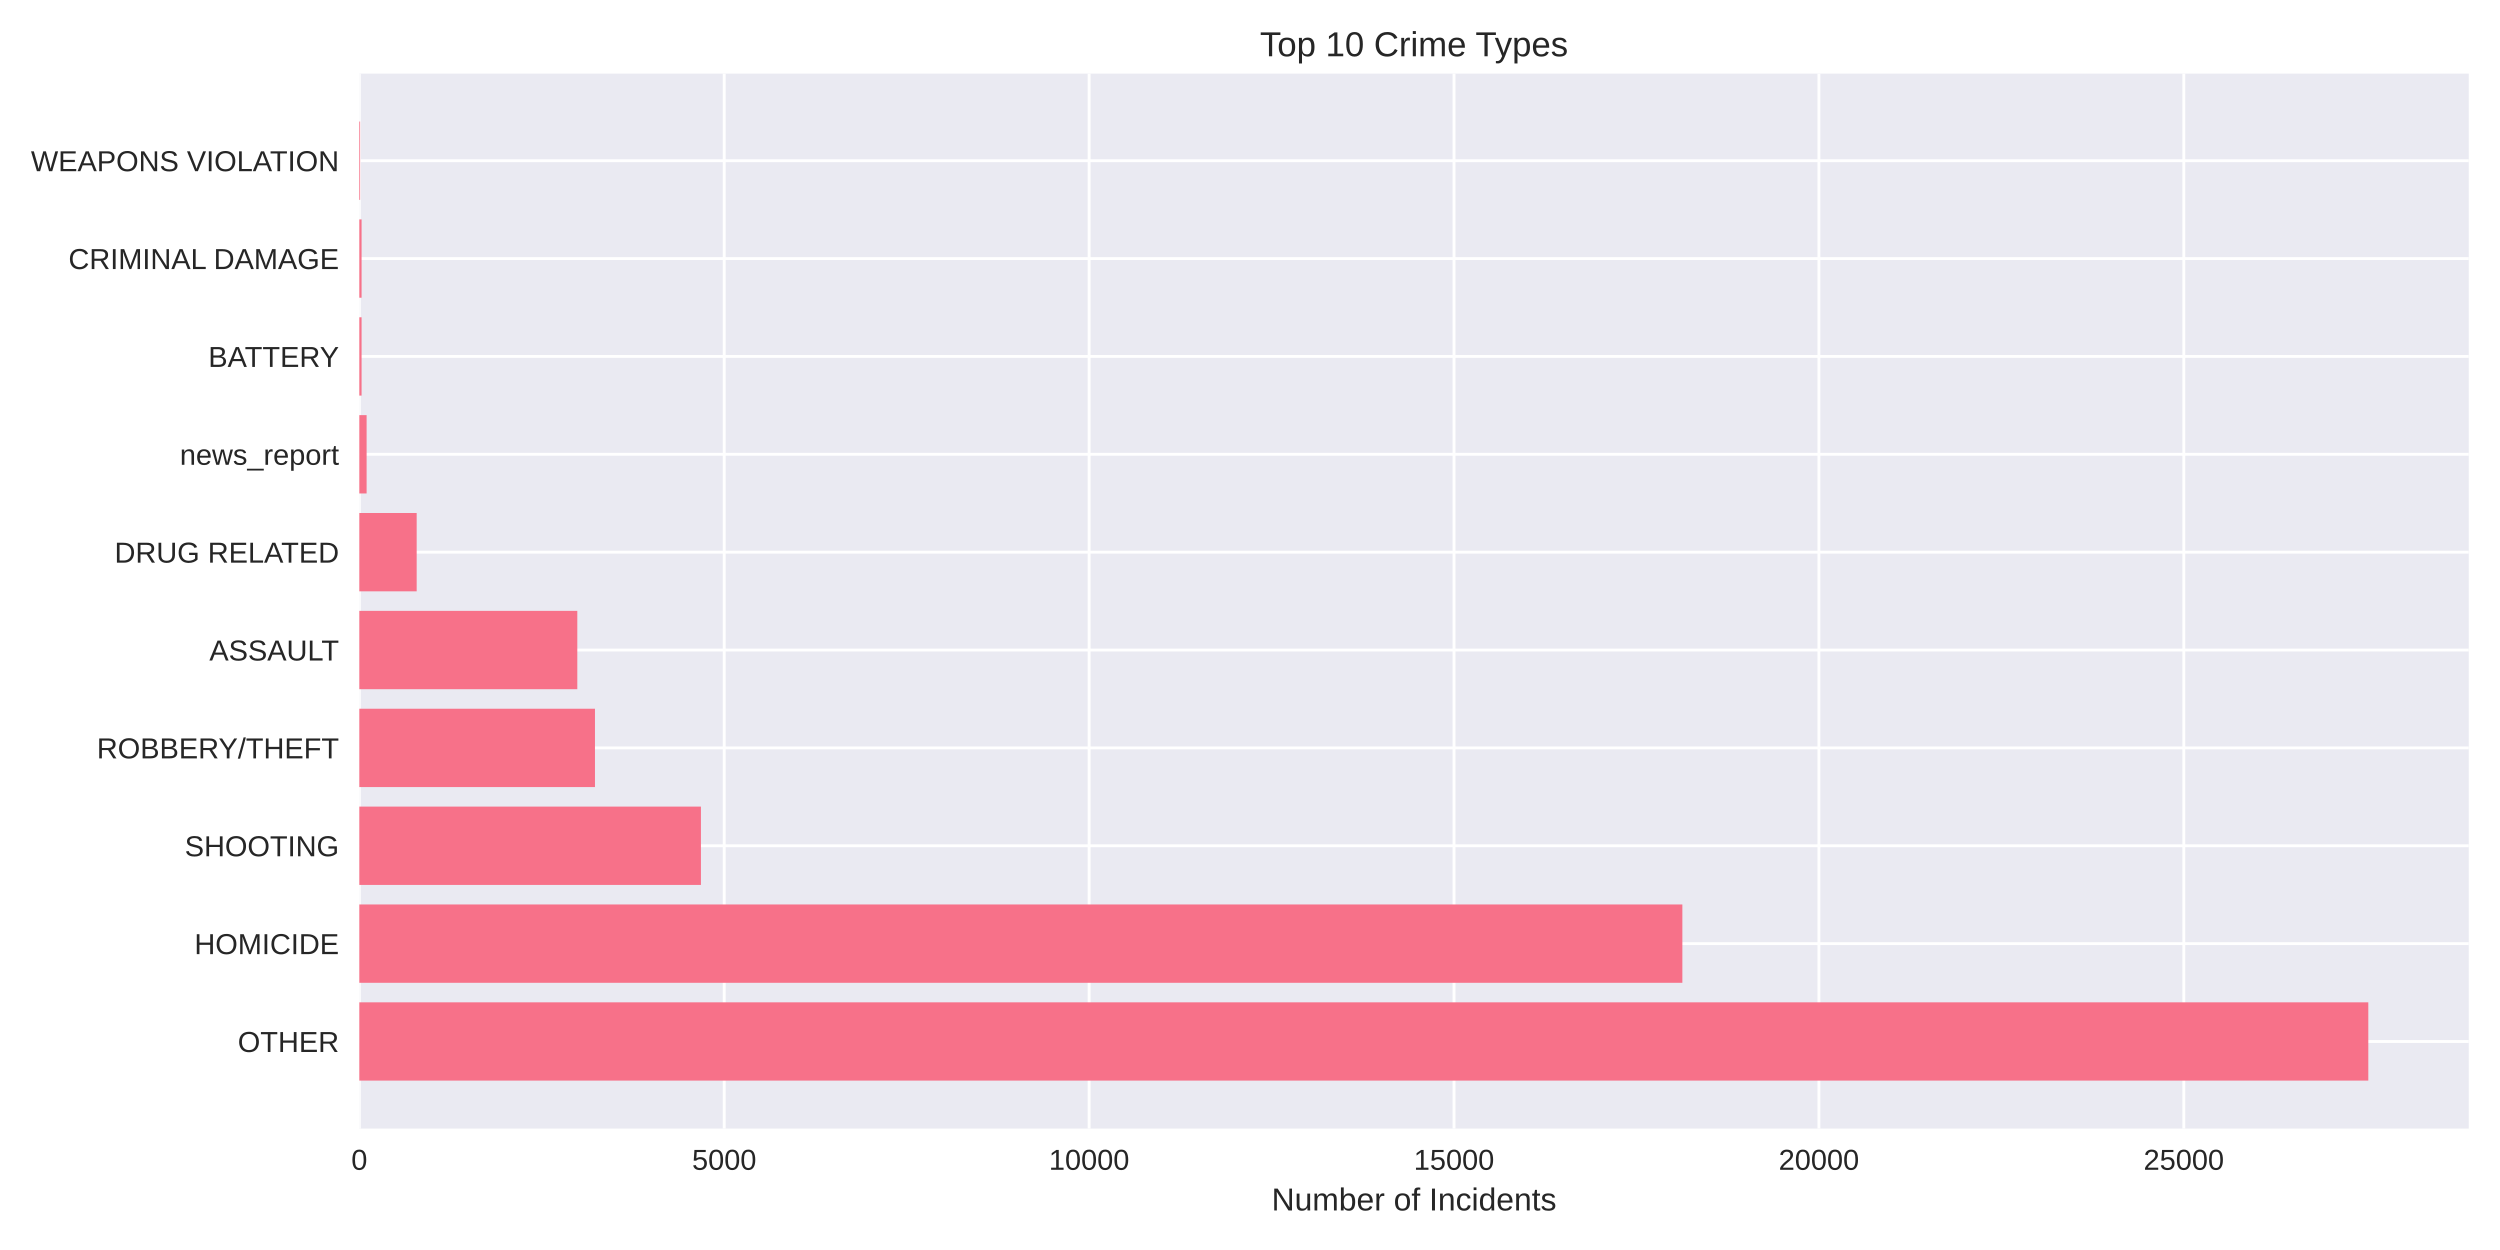
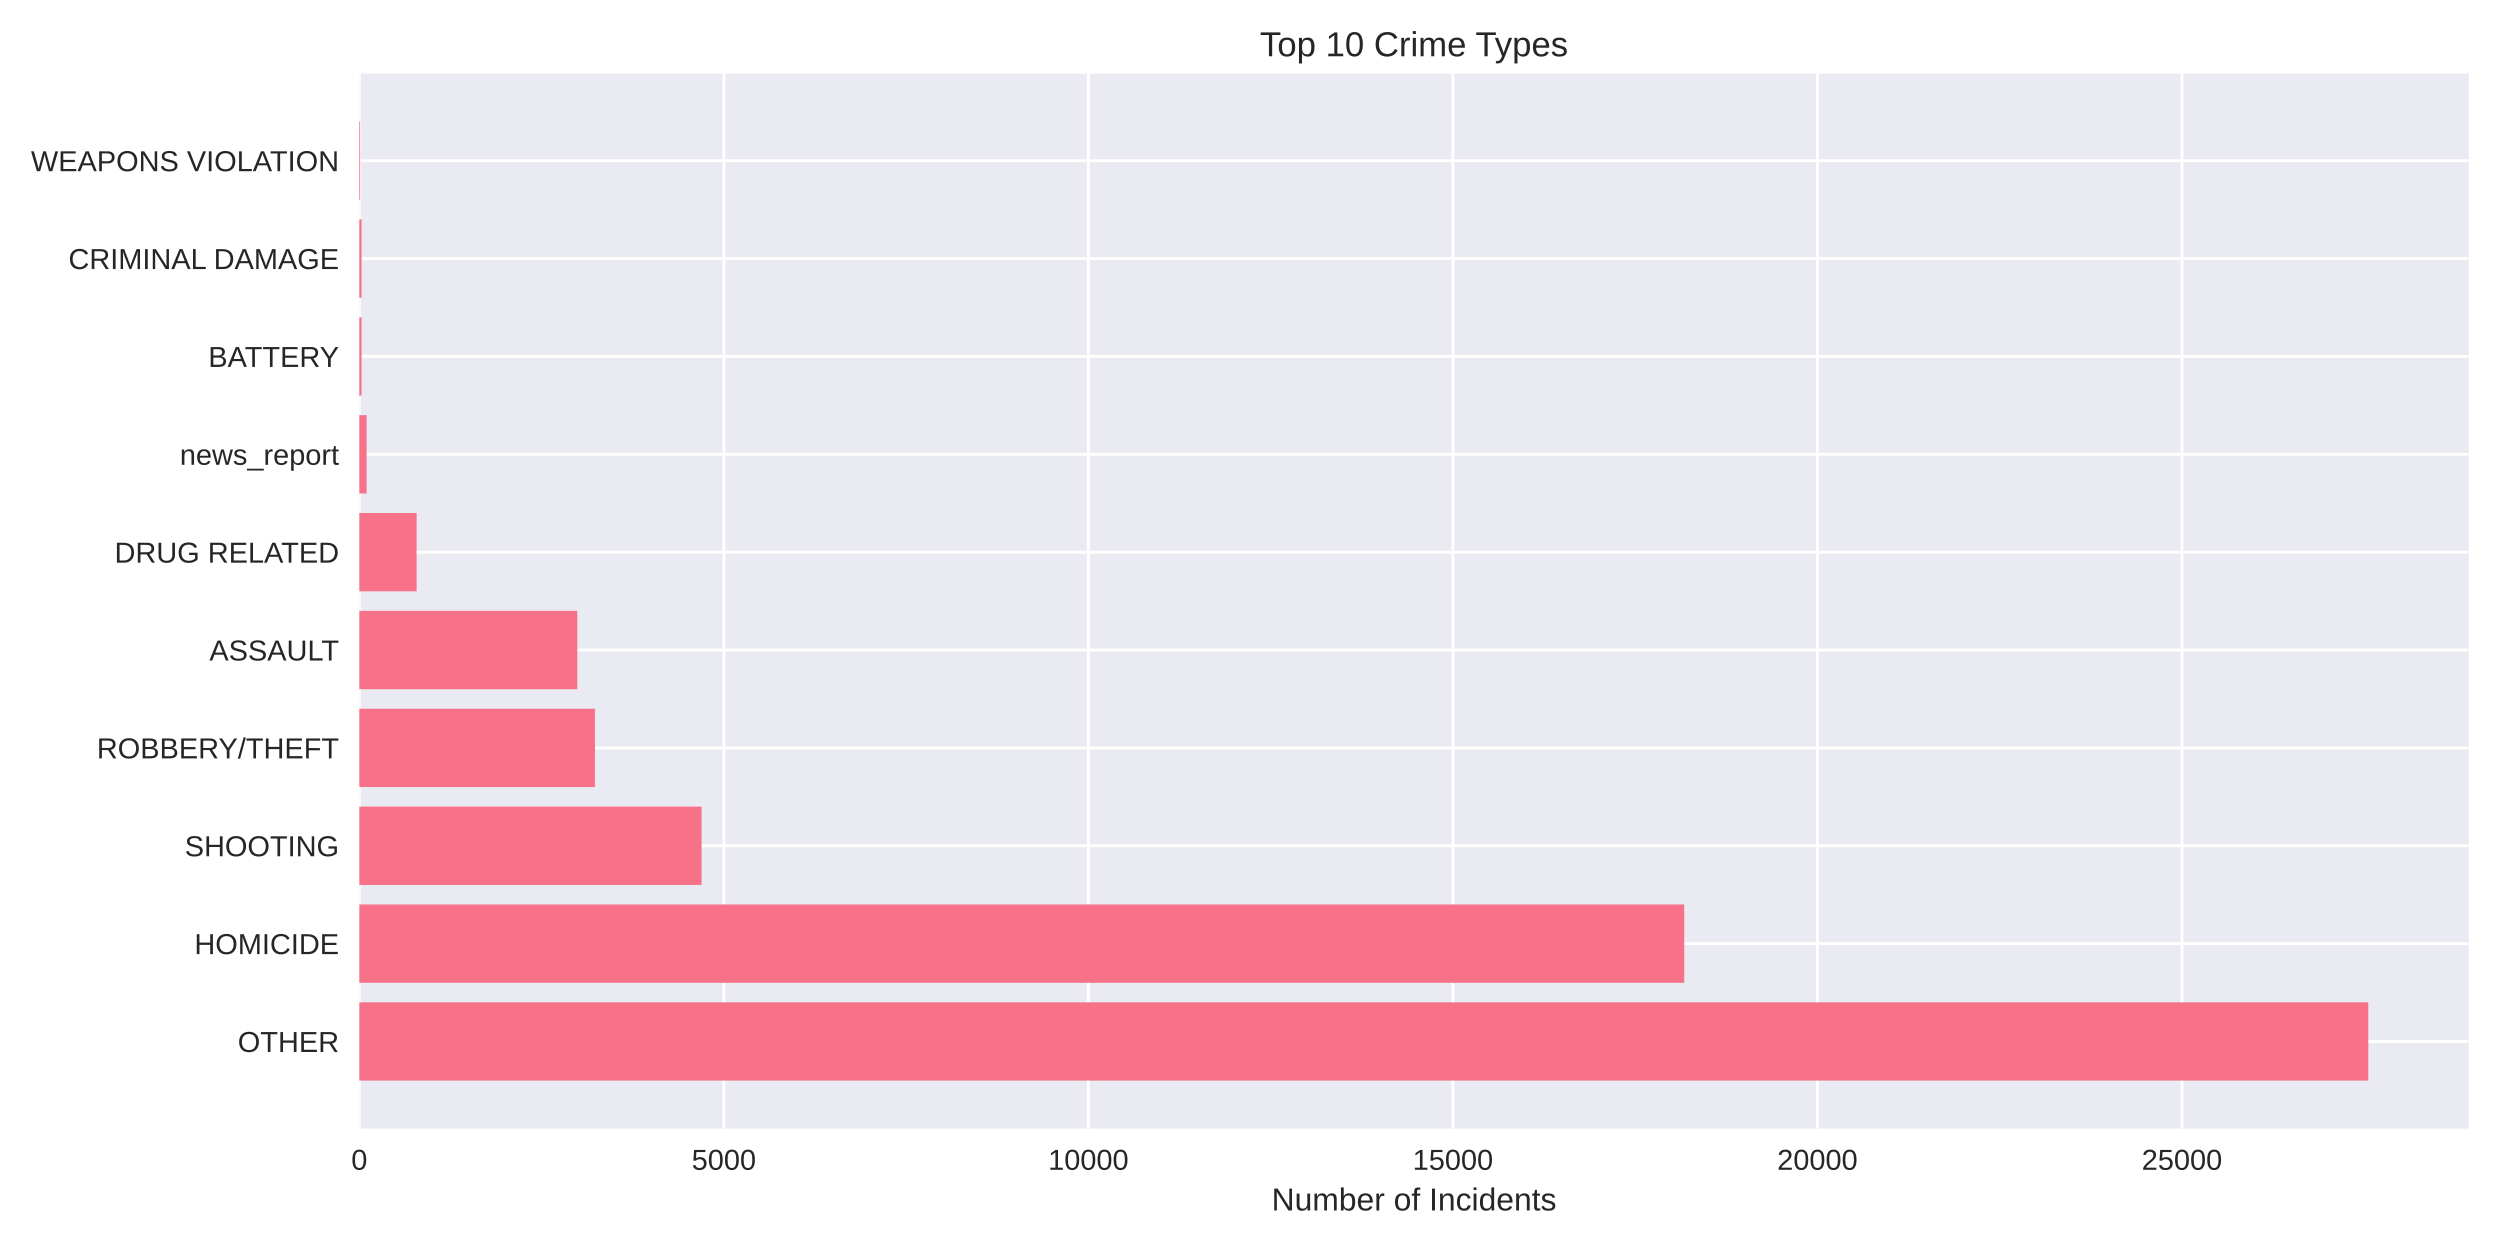
<svg xmlns="http://www.w3.org/2000/svg" width="864pt" height="432pt" viewBox="0 0 864 432" version="1.1">
  <defs>
    <style type="text/css">*{stroke-linejoin: round; stroke-linecap: butt}</style>
  </defs>
  <g id="figure_1">
    <g id="patch_1">
      <path d="M 0 432  L 864 432  L 864 0  L 0 0  z " style="fill: #ffffff" />
    </g>
    <g id="axes_1">
      <g id="patch_2">
        <path d="M 124.18 390.04  L 853.2 390.04  L 853.2 25.44  L 124.18 25.44  z " style="fill: #eaeaf2" />
      </g>
      <g id="matplotlib.axis_1">
        <g id="xtick_1">
          <g id="line2d_1">
-             <path d="M 124.18 390.04  L 124.18 25.44  " clip-path="url(#pb5a720a8f3)" style="fill: none; stroke: #ffffff; stroke-linecap: round" />
+             <path d="M 124.18 390.04  L 124.18 25.44  " clip-path="url(#pa20b8d56b2)" style="fill: none; stroke: #ffffff; stroke-linecap: round" />
          </g>
          <g id="line2d_2" />
          <g id="text_1">
            <text style="fill: #262626; font: 10px 'Arial', 'Liberation Sans', 'DejaVu Sans', 'Bitstream Vera Sans', sans-serif; text-anchor: middle" x="124.18" y="404.287" transform="rotate(-0 124.18 404.2869)">0</text>
          </g>
        </g>
        <g id="xtick_2">
          <g id="line2d_3">
-             <path d="M 250.289 390.04  L 250.289 25.44  " clip-path="url(#pb5a720a8f3)" style="fill: none; stroke: #ffffff; stroke-linecap: round" />
+             <path d="M 250.161 390.04  L 250.161 25.44  " clip-path="url(#pa20b8d56b2)" style="fill: none; stroke: #ffffff; stroke-linecap: round" />
          </g>
          <g id="line2d_4" />
          <g id="text_2">
-             <text style="fill: #262626; font: 10px 'Arial', 'Liberation Sans', 'DejaVu Sans', 'Bitstream Vera Sans', sans-serif; text-anchor: middle" x="250.289" y="404.287" transform="rotate(-0 250.2888 404.2869)">5000</text>
+             <text style="fill: #262626; font: 10px 'Arial', 'Liberation Sans', 'DejaVu Sans', 'Bitstream Vera Sans', sans-serif; text-anchor: middle" x="250.161" y="404.287" transform="rotate(-0 250.1607 404.2869)">5000</text>
          </g>
        </g>
        <g id="xtick_3">
          <g id="line2d_5">
-             <path d="M 376.398 390.04  L 376.398 25.44  " clip-path="url(#pb5a720a8f3)" style="fill: none; stroke: #ffffff; stroke-linecap: round" />
+             <path d="M 376.141 390.04  L 376.141 25.44  " clip-path="url(#pa20b8d56b2)" style="fill: none; stroke: #ffffff; stroke-linecap: round" />
          </g>
          <g id="line2d_6" />
          <g id="text_3">
-             <text style="fill: #262626; font: 10px 'Arial', 'Liberation Sans', 'DejaVu Sans', 'Bitstream Vera Sans', sans-serif; text-anchor: middle" x="376.398" y="404.287" transform="rotate(-0 376.3977 404.2869)">10000</text>
+             <text style="fill: #262626; font: 10px 'Arial', 'Liberation Sans', 'DejaVu Sans', 'Bitstream Vera Sans', sans-serif; text-anchor: middle" x="376.141" y="404.287" transform="rotate(-0 376.1414 404.2869)">10000</text>
          </g>
        </g>
        <g id="xtick_4">
          <g id="line2d_7">
-             <path d="M 502.506 390.04  L 502.506 25.44  " clip-path="url(#pb5a720a8f3)" style="fill: none; stroke: #ffffff; stroke-linecap: round" />
+             <path d="M 502.122 390.04  L 502.122 25.44  " clip-path="url(#pa20b8d56b2)" style="fill: none; stroke: #ffffff; stroke-linecap: round" />
          </g>
          <g id="line2d_8" />
          <g id="text_4">
-             <text style="fill: #262626; font: 10px 'Arial', 'Liberation Sans', 'DejaVu Sans', 'Bitstream Vera Sans', sans-serif; text-anchor: middle" x="502.506" y="404.287" transform="rotate(-0 502.5065 404.2869)">15000</text>
+             <text style="fill: #262626; font: 10px 'Arial', 'Liberation Sans', 'DejaVu Sans', 'Bitstream Vera Sans', sans-serif; text-anchor: middle" x="502.122" y="404.287" transform="rotate(-0 502.1221 404.2869)">15000</text>
          </g>
        </g>
        <g id="xtick_5">
          <g id="line2d_9">
-             <path d="M 628.615 390.04  L 628.615 25.44  " clip-path="url(#pb5a720a8f3)" style="fill: none; stroke: #ffffff; stroke-linecap: round" />
+             <path d="M 628.103 390.04  L 628.103 25.44  " clip-path="url(#pa20b8d56b2)" style="fill: none; stroke: #ffffff; stroke-linecap: round" />
          </g>
          <g id="line2d_10" />
          <g id="text_5">
-             <text style="fill: #262626; font: 10px 'Arial', 'Liberation Sans', 'DejaVu Sans', 'Bitstream Vera Sans', sans-serif; text-anchor: middle" x="628.615" y="404.287" transform="rotate(-0 628.6153 404.2869)">20000</text>
+             <text style="fill: #262626; font: 10px 'Arial', 'Liberation Sans', 'DejaVu Sans', 'Bitstream Vera Sans', sans-serif; text-anchor: middle" x="628.103" y="404.287" transform="rotate(-0 628.1027 404.2869)">20000</text>
          </g>
        </g>
        <g id="xtick_6">
          <g id="line2d_11">
-             <path d="M 754.724 390.04  L 754.724 25.44  " clip-path="url(#pb5a720a8f3)" style="fill: none; stroke: #ffffff; stroke-linecap: round" />
+             <path d="M 754.083 390.04  L 754.083 25.44  " clip-path="url(#pa20b8d56b2)" style="fill: none; stroke: #ffffff; stroke-linecap: round" />
          </g>
          <g id="line2d_12" />
          <g id="text_6">
-             <text style="fill: #262626; font: 10px 'Arial', 'Liberation Sans', 'DejaVu Sans', 'Bitstream Vera Sans', sans-serif; text-anchor: middle" x="754.724" y="404.287" transform="rotate(-0 754.7241 404.2869)">25000</text>
+             <text style="fill: #262626; font: 10px 'Arial', 'Liberation Sans', 'DejaVu Sans', 'Bitstream Vera Sans', sans-serif; text-anchor: middle" x="754.083" y="404.287" transform="rotate(-0 754.0834 404.2869)">25000</text>
          </g>
        </g>
        <g id="text_7">
          <text style="fill: #262626; font: 11px 'Arial', 'Liberation Sans', 'DejaVu Sans', 'Bitstream Vera Sans', sans-serif; text-anchor: middle" x="488.69" y="418.333" transform="rotate(-0 488.69 418.3334)">Number of Incidents</text>
        </g>
      </g>
      <g id="matplotlib.axis_2">
        <g id="ytick_1">
          <g id="line2d_13">
-             <path d="M 124.18 359.939  L 853.2 359.939  " clip-path="url(#pb5a720a8f3)" style="fill: none; stroke: #ffffff; stroke-linecap: round" />
+             <path d="M 124.18 359.939  L 853.2 359.939  " clip-path="url(#pa20b8d56b2)" style="fill: none; stroke: #ffffff; stroke-linecap: round" />
          </g>
          <g id="line2d_14" />
          <g id="text_8">
            <text style="fill: #262626; font: 10px 'Arial', 'Liberation Sans', 'DejaVu Sans', 'Bitstream Vera Sans', sans-serif; text-anchor: end" x="117.18" y="363.562" transform="rotate(-0 117.18 363.562)">OTHER</text>
          </g>
        </g>
        <g id="ytick_2">
          <g id="line2d_15">
-             <path d="M 124.18 326.117  L 853.2 326.117  " clip-path="url(#pb5a720a8f3)" style="fill: none; stroke: #ffffff; stroke-linecap: round" />
+             <path d="M 124.18 326.117  L 853.2 326.117  " clip-path="url(#pa20b8d56b2)" style="fill: none; stroke: #ffffff; stroke-linecap: round" />
          </g>
          <g id="line2d_16" />
          <g id="text_9">
            <text style="fill: #262626; font: 10px 'Arial', 'Liberation Sans', 'DejaVu Sans', 'Bitstream Vera Sans', sans-serif; text-anchor: end" x="117.18" y="329.74" transform="rotate(-0 117.18 329.7401)">HOMICIDE</text>
          </g>
        </g>
        <g id="ytick_3">
          <g id="line2d_17">
-             <path d="M 124.18 292.295  L 853.2 292.295  " clip-path="url(#pb5a720a8f3)" style="fill: none; stroke: #ffffff; stroke-linecap: round" />
+             <path d="M 124.18 292.295  L 853.2 292.295  " clip-path="url(#pa20b8d56b2)" style="fill: none; stroke: #ffffff; stroke-linecap: round" />
          </g>
          <g id="line2d_18" />
          <g id="text_10">
            <text style="fill: #262626; font: 10px 'Arial', 'Liberation Sans', 'DejaVu Sans', 'Bitstream Vera Sans', sans-serif; text-anchor: end" x="117.18" y="295.918" transform="rotate(-0 117.18 295.9182)">SHOOTING</text>
          </g>
        </g>
        <g id="ytick_4">
          <g id="line2d_19">
-             <path d="M 124.18 258.473  L 853.2 258.473  " clip-path="url(#pb5a720a8f3)" style="fill: none; stroke: #ffffff; stroke-linecap: round" />
+             <path d="M 124.18 258.473  L 853.2 258.473  " clip-path="url(#pa20b8d56b2)" style="fill: none; stroke: #ffffff; stroke-linecap: round" />
          </g>
          <g id="line2d_20" />
          <g id="text_11">
            <text style="fill: #262626; font: 10px 'Arial', 'Liberation Sans', 'DejaVu Sans', 'Bitstream Vera Sans', sans-serif; text-anchor: end" x="117.18" y="262.096" transform="rotate(-0 117.18 262.0963)">ROBBERY/THEFT</text>
          </g>
        </g>
        <g id="ytick_5">
          <g id="line2d_21">
-             <path d="M 124.18 224.651  L 853.2 224.651  " clip-path="url(#pb5a720a8f3)" style="fill: none; stroke: #ffffff; stroke-linecap: round" />
+             <path d="M 124.18 224.651  L 853.2 224.651  " clip-path="url(#pa20b8d56b2)" style="fill: none; stroke: #ffffff; stroke-linecap: round" />
          </g>
          <g id="line2d_22" />
          <g id="text_12">
            <text style="fill: #262626; font: 10px 'Arial', 'Liberation Sans', 'DejaVu Sans', 'Bitstream Vera Sans', sans-serif; text-anchor: end" x="117.18" y="228.274" transform="rotate(-0 117.18 228.2744)">ASSAULT</text>
          </g>
        </g>
        <g id="ytick_6">
          <g id="line2d_23">
-             <path d="M 124.18 190.829  L 853.2 190.829  " clip-path="url(#pb5a720a8f3)" style="fill: none; stroke: #ffffff; stroke-linecap: round" />
+             <path d="M 124.18 190.829  L 853.2 190.829  " clip-path="url(#pa20b8d56b2)" style="fill: none; stroke: #ffffff; stroke-linecap: round" />
          </g>
          <g id="line2d_24" />
          <g id="text_13">
            <text style="fill: #262626; font: 10px 'Arial', 'Liberation Sans', 'DejaVu Sans', 'Bitstream Vera Sans', sans-serif; text-anchor: end" x="117.18" y="194.452" transform="rotate(-0 117.18 194.4525)">DRUG RELATED</text>
          </g>
        </g>
        <g id="ytick_7">
          <g id="line2d_25">
-             <path d="M 124.18 157.007  L 853.2 157.007  " clip-path="url(#pb5a720a8f3)" style="fill: none; stroke: #ffffff; stroke-linecap: round" />
+             <path d="M 124.18 157.007  L 853.2 157.007  " clip-path="url(#pa20b8d56b2)" style="fill: none; stroke: #ffffff; stroke-linecap: round" />
          </g>
          <g id="line2d_26" />
          <g id="text_14">
            <text style="fill: #262626; font: 10px 'Arial', 'Liberation Sans', 'DejaVu Sans', 'Bitstream Vera Sans', sans-serif; text-anchor: end" x="117.18" y="160.631" transform="rotate(-0 117.18 160.6306)">news_report</text>
          </g>
        </g>
        <g id="ytick_8">
          <g id="line2d_27">
-             <path d="M 124.18 123.185  L 853.2 123.185  " clip-path="url(#pb5a720a8f3)" style="fill: none; stroke: #ffffff; stroke-linecap: round" />
+             <path d="M 124.18 123.185  L 853.2 123.185  " clip-path="url(#pa20b8d56b2)" style="fill: none; stroke: #ffffff; stroke-linecap: round" />
          </g>
          <g id="line2d_28" />
          <g id="text_15">
            <text style="fill: #262626; font: 10px 'Arial', 'Liberation Sans', 'DejaVu Sans', 'Bitstream Vera Sans', sans-serif; text-anchor: end" x="117.18" y="126.809" transform="rotate(-0 117.18 126.8087)">BATTERY</text>
          </g>
        </g>
        <g id="ytick_9">
          <g id="line2d_29">
-             <path d="M 124.18 89.363  L 853.2 89.363  " clip-path="url(#pb5a720a8f3)" style="fill: none; stroke: #ffffff; stroke-linecap: round" />
+             <path d="M 124.18 89.363  L 853.2 89.363  " clip-path="url(#pa20b8d56b2)" style="fill: none; stroke: #ffffff; stroke-linecap: round" />
          </g>
          <g id="line2d_30" />
          <g id="text_16">
            <text style="fill: #262626; font: 10px 'Arial', 'Liberation Sans', 'DejaVu Sans', 'Bitstream Vera Sans', sans-serif; text-anchor: end" x="117.18" y="92.987" transform="rotate(-0 117.18 92.98681)">CRIMINAL DAMAGE</text>
          </g>
        </g>
        <g id="ytick_10">
          <g id="line2d_31">
-             <path d="M 124.18 55.541  L 853.2 55.541  " clip-path="url(#pb5a720a8f3)" style="fill: none; stroke: #ffffff; stroke-linecap: round" />
+             <path d="M 124.18 55.541  L 853.2 55.541  " clip-path="url(#pa20b8d56b2)" style="fill: none; stroke: #ffffff; stroke-linecap: round" />
          </g>
          <g id="line2d_32" />
          <g id="text_17">
            <text style="fill: #262626; font: 10px 'Arial', 'Liberation Sans', 'DejaVu Sans', 'Bitstream Vera Sans', sans-serif; text-anchor: end" x="117.18" y="59.165" transform="rotate(-0 117.18 59.16492)">WEAPONS VIOLATION</text>
          </g>
        </g>
      </g>
      <g id="patch_3">
-         <path d="M 124.18 373.467  L 818.485 373.467  L 818.485 346.41  L 124.18 346.41  z " clip-path="url(#pb5a720a8f3)" style="fill: #f77189" />
+         <path d="M 124.18 373.467  L 818.485 373.467  L 818.485 346.41  L 124.18 346.41  z " clip-path="url(#pa20b8d56b2)" style="fill: #f77189" />
      </g>
      <g id="patch_4">
-         <path d="M 124.18 339.645  L 581.425 339.645  L 581.425 312.588  L 124.18 312.588  z " clip-path="url(#pb5a720a8f3)" style="fill: #f77189" />
+         <path d="M 124.18 339.645  L 582.069 339.645  L 582.069 312.588  L 124.18 312.588  z " clip-path="url(#pa20b8d56b2)" style="fill: #f77189" />
      </g>
      <g id="patch_5">
-         <path d="M 124.18 305.823  L 242.243 305.823  L 242.243 278.766  L 124.18 278.766  z " clip-path="url(#pb5a720a8f3)" style="fill: #f77189" />
+         <path d="M 124.18 305.823  L 242.476 305.823  L 242.476 278.766  L 124.18 278.766  z " clip-path="url(#pa20b8d56b2)" style="fill: #f77189" />
      </g>
      <g id="patch_6">
-         <path d="M 124.18 272.002  L 205.621 272.002  L 205.621 244.944  L 124.18 244.944  z " clip-path="url(#pb5a720a8f3)" style="fill: #f77189" />
+         <path d="M 124.18 272.002  L 205.614 272.002  L 205.614 244.944  L 124.18 244.944  z " clip-path="url(#pa20b8d56b2)" style="fill: #f77189" />
      </g>
      <g id="patch_7">
-         <path d="M 124.18 238.18  L 199.517 238.18  L 199.517 211.122  L 124.18 211.122  z " clip-path="url(#pb5a720a8f3)" style="fill: #f77189" />
+         <path d="M 124.18 238.18  L 199.516 238.18  L 199.516 211.122  L 124.18 211.122  z " clip-path="url(#pa20b8d56b2)" style="fill: #f77189" />
      </g>
      <g id="patch_8">
-         <path d="M 124.18 204.358  L 144.004 204.358  L 144.004 177.3  L 124.18 177.3  z " clip-path="url(#pb5a720a8f3)" style="fill: #f77189" />
+         <path d="M 124.18 204.358  L 143.984 204.358  L 143.984 177.3  L 124.18 177.3  z " clip-path="url(#pa20b8d56b2)" style="fill: #f77189" />
      </g>
      <g id="patch_9">
-         <path d="M 124.18 170.536  L 126.702 170.536  L 126.702 143.478  L 124.18 143.478  z " clip-path="url(#pb5a720a8f3)" style="fill: #f77189" />
+         <path d="M 124.18 170.536  L 126.7 170.536  L 126.7 143.478  L 124.18 143.478  z " clip-path="url(#pa20b8d56b2)" style="fill: #f77189" />
      </g>
      <g id="patch_10">
-         <path d="M 124.18 136.714  L 124.962 136.714  L 124.962 109.657  L 124.18 109.657  z " clip-path="url(#pb5a720a8f3)" style="fill: #f77189" />
+         <path d="M 124.18 136.714  L 124.961 136.714  L 124.961 109.657  L 124.18 109.657  z " clip-path="url(#pa20b8d56b2)" style="fill: #f77189" />
      </g>
      <g id="patch_11">
-         <path d="M 124.18 102.892  L 124.962 102.892  L 124.962 75.835  L 124.18 75.835  z " clip-path="url(#pb5a720a8f3)" style="fill: #f77189" />
+         <path d="M 124.18 102.892  L 124.961 102.892  L 124.961 75.835  L 124.18 75.835  z " clip-path="url(#pa20b8d56b2)" style="fill: #f77189" />
      </g>
      <g id="patch_12">
-         <path d="M 124.18 69.07  L 124.457 69.07  L 124.457 42.013  L 124.18 42.013  z " clip-path="url(#pb5a720a8f3)" style="fill: #f77189" />
+         <path d="M 124.18 69.07  L 124.457 69.07  L 124.457 42.013  L 124.18 42.013  z " clip-path="url(#pa20b8d56b2)" style="fill: #f77189" />
      </g>
      <g id="patch_13">
        <path d="M 124.18 390.04  L 124.18 25.44  " style="fill: none" />
      </g>
      <g id="patch_14">
        <path d="M 853.2 390.04  L 853.2 25.44  " style="fill: none" />
      </g>
      <g id="patch_15">
        <path d="M 124.18 390.04  L 853.2 390.04  " style="fill: none" />
      </g>
      <g id="patch_16">
        <path d="M 124.18 25.44  L 853.2 25.44  " style="fill: none" />
      </g>
      <g id="text_18">
        <text style="fill: #262626; font: 12px 'Arial', 'Liberation Sans', 'DejaVu Sans', 'Bitstream Vera Sans', sans-serif; text-anchor: middle" x="488.69" y="19.44" transform="rotate(-0 488.69 19.44)">Top 10 Crime Types</text>
      </g>
    </g>
  </g>
  <defs>
-     <clipPath id="pb5a720a8f3">
+     <clipPath id="pa20b8d56b2">
      <rect x="124.18" y="25.44" width="729.02" height="364.6" />
    </clipPath>
  </defs>
</svg>
